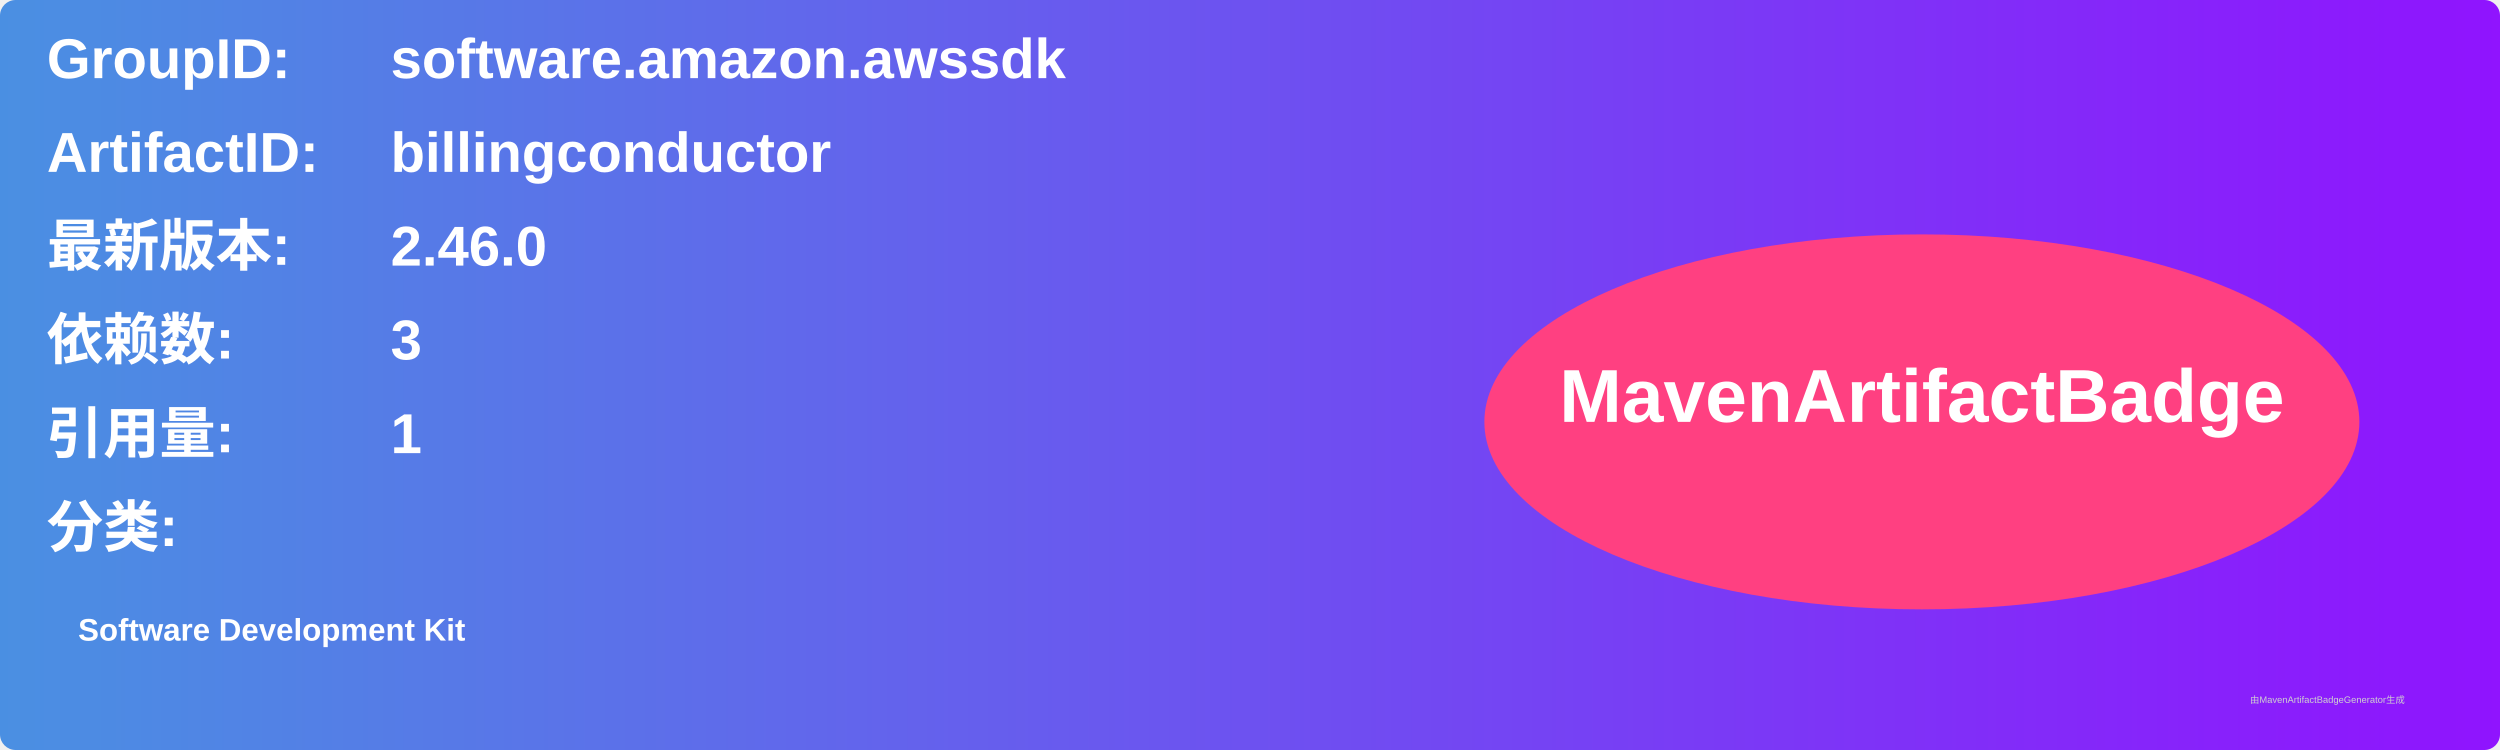
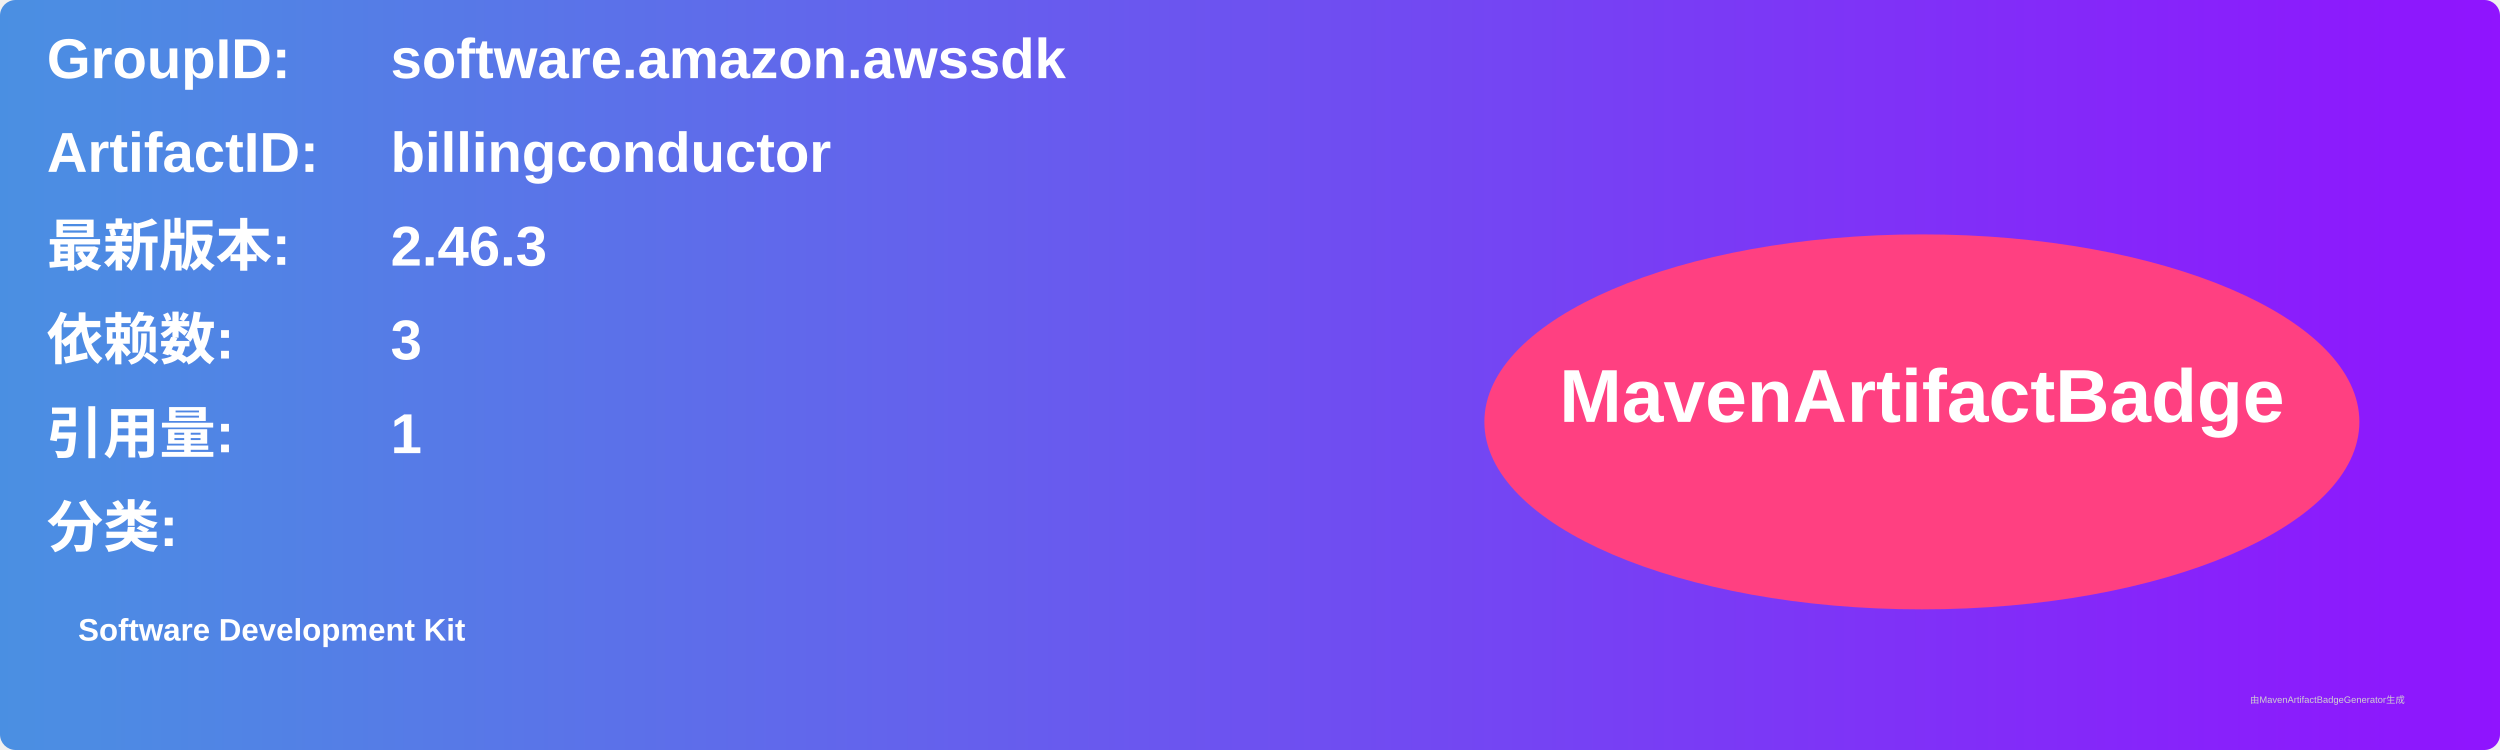
<svg xmlns="http://www.w3.org/2000/svg" width="800" height="240" viewBox="0 0 800 240">
  <linearGradient id="grad" x1="0%" y1="0%" x2="100%" y2="0%">
    <stop offset="0%" stop-color="#4a90e2" />
    <stop offset="100%" stop-color="#9013fe" />
  </linearGradient>
  <rect width="100%" height="100%" rx="5" ry="5" fill="url(#grad)" />
  <g transform="translate(15, 15)">
    <text x="0" y="10" font-family="Arial" font-size="18" fill="white" font-weight="bold" width="260">GroupID:</text>
    <text x="110" y="10" font-family="Arial" font-size="18" fill="white" font-weight="bold" width="460">software.amazon.awssdk</text>
    <text x="0" y="40" font-family="Arial" font-size="18" fill="white" font-weight="bold" width="260">ArtifactID:</text>
    <text x="110" y="40" font-family="Arial" font-size="18" fill="white" font-weight="bold" width="460">billingconductor</text>
    <text x="0" y="70" font-family="Arial" font-size="18" fill="white" font-weight="bold">最新版本:</text>
    <text x="110" y="70" font-family="Arial" font-size="18" fill="white" font-weight="bold">
-       <tspan font-weight="bold">2.46.0</tspan>
+       <tspan font-weight="bold">2.46.3</tspan>
    </text>
    <text x="0" y="100" font-family="Arial" font-size="18" fill="white" font-weight="bold">依赖数: </text>
    <text x="110" y="100" font-family="Arial" font-size="18" fill="white">
      <tspan font-weight="bold">3</tspan>
    </text>
    <text x="0" y="130" font-family="Arial" font-size="18" fill="white" font-weight="bold">引用量: </text>
    <text x="110" y="130" font-family="Arial" font-size="18" fill="white">
      <tspan font-weight="bold">1</tspan>
    </text>
    <text x="0" y="160" font-family="Arial" font-size="18" fill="white" font-weight="bold">分类:</text>
    <text x="10" y="190" font-family="Arial" font-size="10" fill="white">
      <tspan font-weight="bold">Software Development Kit</tspan>
    </text>
    <ellipse cx="600" cy="120" rx="140" ry="60" fill="#ff4081" />
    <text x="600" y="120" text-anchor="middle" font-family="Arial" font-size="24" fill="white" font-weight="bold">MavenArtifactBadge</text>
  </g>
  <text x="720" y="225" font-family="Arial" font-size="3" fill="#d0d0d0">由MavenArtifactBadgeGenerator生成</text>
</svg>
